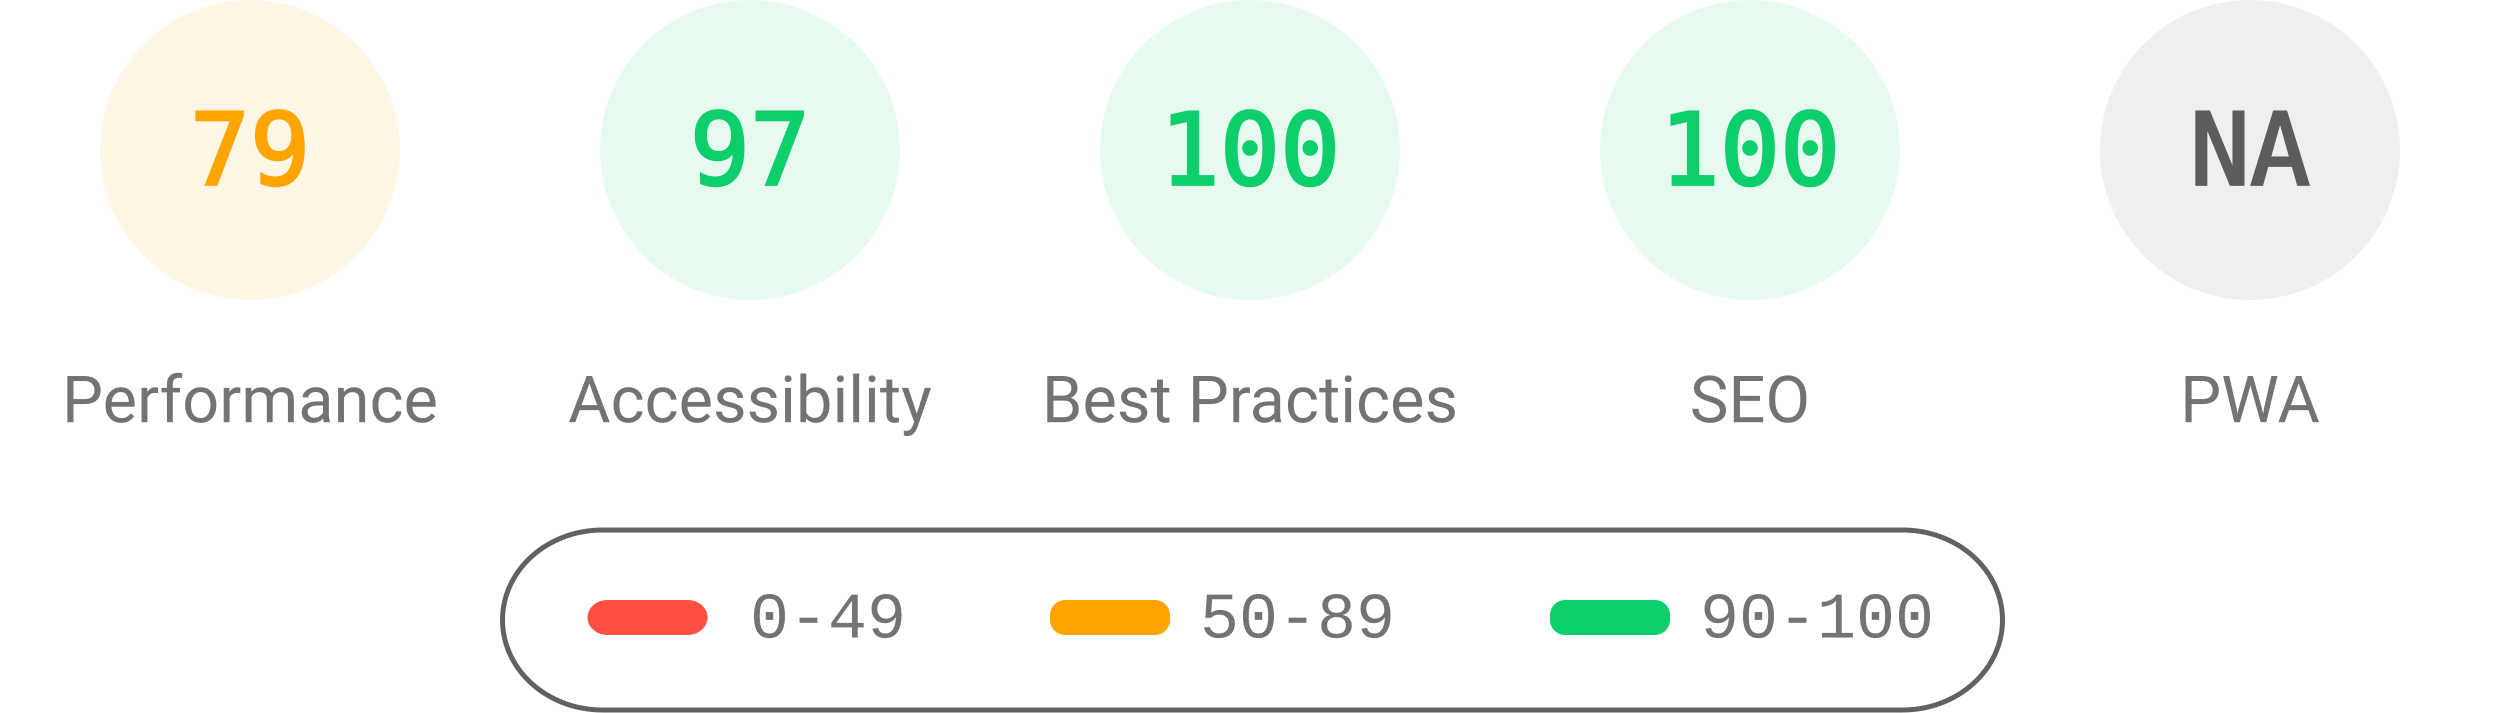
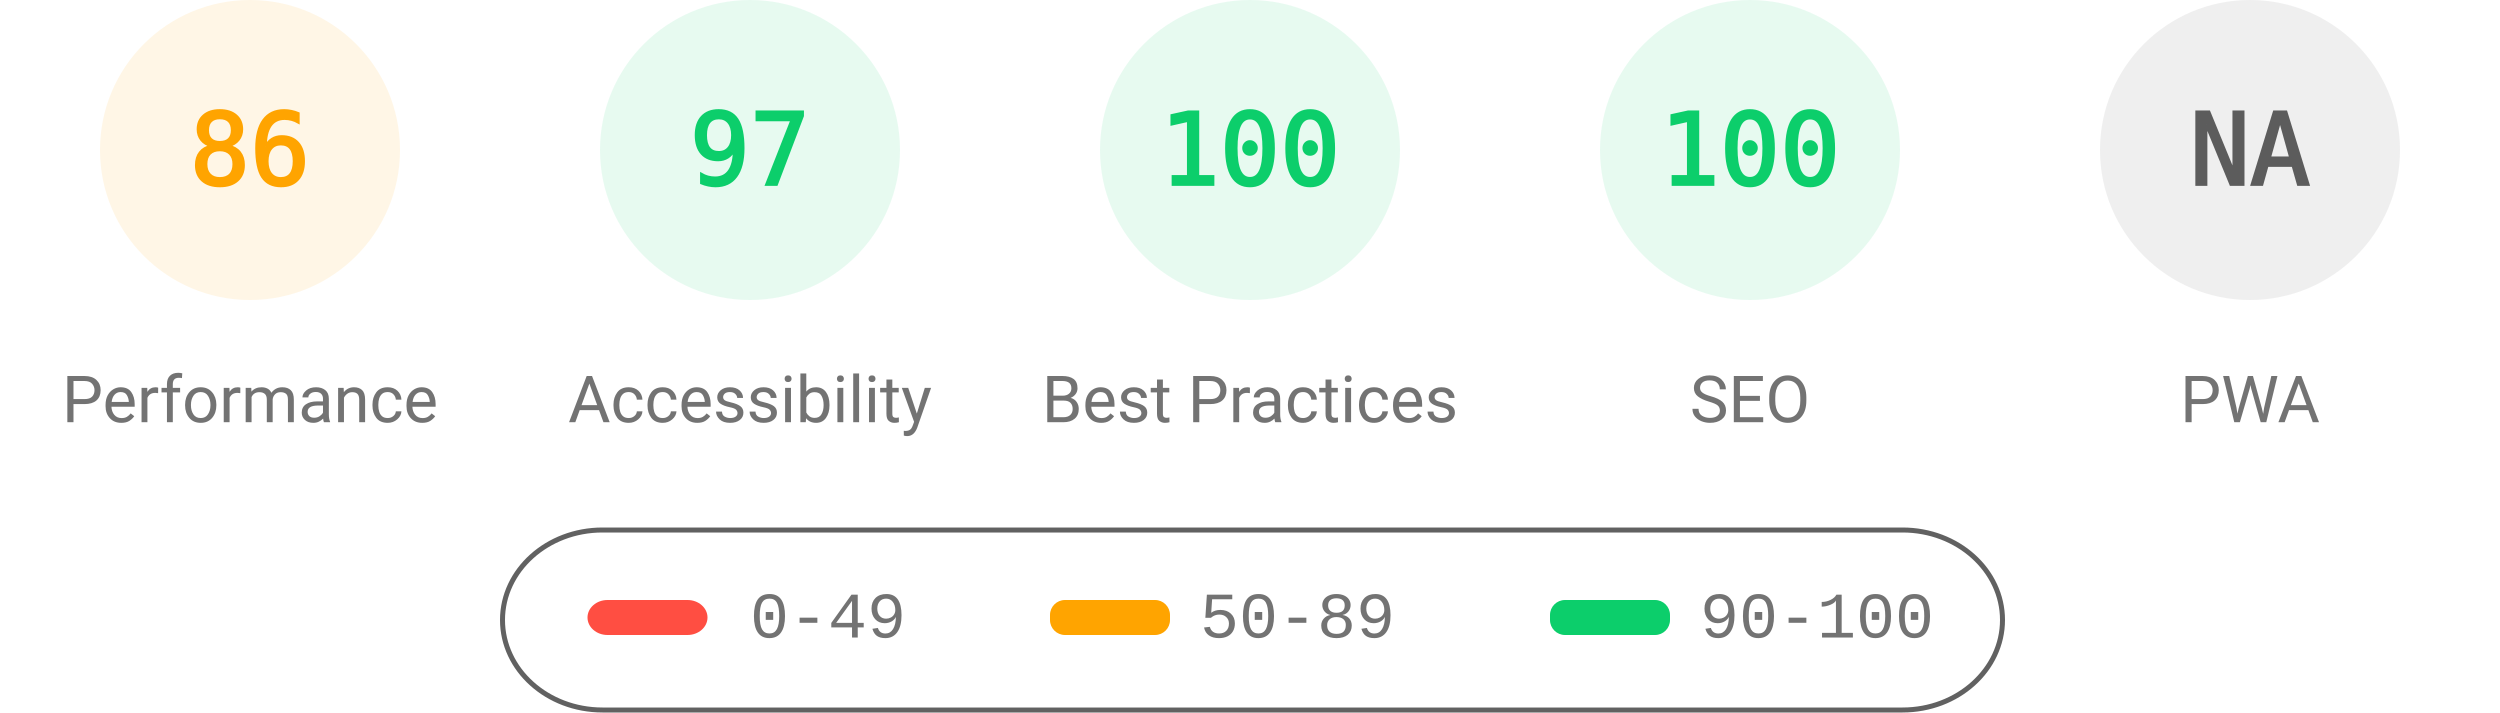
<svg xmlns="http://www.w3.org/2000/svg" fill="none" width="1000" height="285">
  <style>.gauge-base{opacity:.1}.gauge-arc{fill:none;animation-delay:250ms;stroke-linecap:round;transform:rotate(-90deg);transform-origin:100px 60px;animation:load-gauge 1s ease forwards}.guage-text{font-size:40px;font-family:monospace;text-align:center}.guage-red{color:#ff4e42;fill:#ff4e42;stroke:#ff4e42}.guage-orange{color:#ffa400;fill:#ffa400;stroke:#ffa400}.guage-green{color:#0cce6b;fill:#0cce6b;stroke:#0cce6b}.guage-undefined{color:#5c5c5c;fill:#5c5c5c;stroke:#5c5c5c}.guage-title{color:#737373;fill:#737373;stroke:none;font-size:26px;line-height:26px;font-family:Roboto,Halvetica,Arial,sans-serif}@keyframes load-gauge{from{stroke-dasharray:0 352.858}}</style>
  <svg class="guage-div guage-perf guage-orange" viewBox="0 0 200 200" width="200" height="200">
    <circle class="gauge-base" r="56" cx="100" cy="60" stroke-width="8" />
-     <circle class="gauge-arc guage-arc-1" r="56" cx="100" cy="60" stroke-width="8" style="stroke-dasharray:277.968,351.858" />
-     <text class="guage-text" x="100" y="60" alignment-baseline="central" dominant-baseline="central" text-anchor="middle">79</text>
+     <circle class="gauge-arc guage-arc-1" r="56" cx="100" cy="60" stroke-width="8" style="stroke-dasharray:302.598,351.858" />
+     <text class="guage-text" x="100" y="60" alignment-baseline="central" dominant-baseline="central" text-anchor="middle">86</text>
    <text class="guage-title" x="100" y="160" alignment-baseline="central" dominant-baseline="central" text-anchor="middle">Performance</text>
  </svg>
  <svg class="guage-div guage-acc guage-green" viewBox="0 0 200 200" width="200" height="200" x="200">
    <circle class="gauge-base" r="56" cx="100" cy="60" stroke-width="8" />
    <circle class="gauge-arc guage-arc-2" r="56" cx="100" cy="60" stroke-width="8" style="stroke-dasharray:341.302,351.858" />
    <text class="guage-text" x="100" y="60" alignment-baseline="central" dominant-baseline="central" text-anchor="middle">97</text>
    <text class="guage-title" x="100" y="160" alignment-baseline="central" dominant-baseline="central" text-anchor="middle">Accessibility</text>
  </svg>
  <svg class="guage-div guage-best guage-green" viewBox="0 0 200 200" width="200" height="200" x="400">
    <circle class="gauge-base" r="56" cx="100" cy="60" stroke-width="8" />
    <circle class="gauge-arc guage-arc-3" r="56" cx="100" cy="60" stroke-width="8" style="stroke-dasharray:351.858,351.858" />
    <text class="guage-text" x="100" y="60" alignment-baseline="central" dominant-baseline="central" text-anchor="middle">100</text>
    <text class="guage-title" x="100" y="160" alignment-baseline="central" dominant-baseline="central" text-anchor="middle">Best Practices</text>
  </svg>
  <svg class="guage-div guage-seo guage-green" viewBox="0 0 200 200" width="200" height="200" x="600">
    <circle class="gauge-base" r="56" cx="100" cy="60" stroke-width="8" />
    <circle class="gauge-arc guage-arc-4" r="56" cx="100" cy="60" stroke-width="8" style="stroke-dasharray:351.858,351.858" />
    <text class="guage-text" x="100" y="60" alignment-baseline="central" dominant-baseline="central" text-anchor="middle">100</text>
    <text class="guage-title" x="100" y="160" alignment-baseline="central" dominant-baseline="central" text-anchor="middle">SEO</text>
  </svg>
  <svg class="guage-div guage-pwa guage-undefined" viewBox="0 0 200 200" width="200" height="200" x="800">
    <circle class="gauge-base" r="56" cx="100" cy="60" stroke-width="8" />
    <circle class="gauge-arc guage-arc-4" r="56" cx="100" cy="60" stroke-width="8" style="stroke-dasharray:351.858,351.858" />
    <text class="guage-text" x="100" y="60" alignment-baseline="central" dominant-baseline="central" text-anchor="middle">NA</text>
    <text class="guage-title" x="100" y="160" alignment-baseline="central" dominant-baseline="central" text-anchor="middle">PWA</text>
  </svg>
  <svg width="604" height="76" x="200" y="210">
    <path fill="none" id="canvas_background" d="M-1-1h604v80H-1z" />
    <rect fill-opacity="0" stroke="#616161" stroke-width="2" rx="40" id="svg_2" height="72" width="600" y="2" x="1" fill="#000" />
    <rect stroke="#000" rx="8" id="svg_3" height="14" width="48" y="30" x="35" stroke-opacity="null" stroke-width="0" fill="#ff4e42" />
    <rect stroke="#000" rx="6" id="svg_4" height="14" width="48" y="30" x="220" stroke-opacity="null" stroke-width="0" fill="#ffa400" />
    <rect stroke="#000" rx="6" id="svg_5" height="14" width="48" y="30" x="420" stroke-opacity="null" stroke-width="0" fill="#0cce6b" />
    <text xml:space="preserve" text-anchor="start" font-family="'Courier New', Courier, monospace" font-size="26" id="svg_6" y="45" x="100" stroke-opacity="null" stroke-width="0" stroke="#000" fill="#737373">0-49</text>
    <text xml:space="preserve" text-anchor="start" font-family="'Courier New', Courier, monospace" font-size="26" id="svg_7" y="45" x="280" stroke-opacity="null" stroke-width="0" stroke="#000" fill="#737373">50-89</text>
    <text xml:space="preserve" text-anchor="start" font-family="'Courier New', Courier, monospace" font-size="26" id="svg_8" y="45" x="480" stroke-opacity="null" stroke-width="0" stroke="#000" fill="#737373">90-100</text>
  </svg>
</svg>
